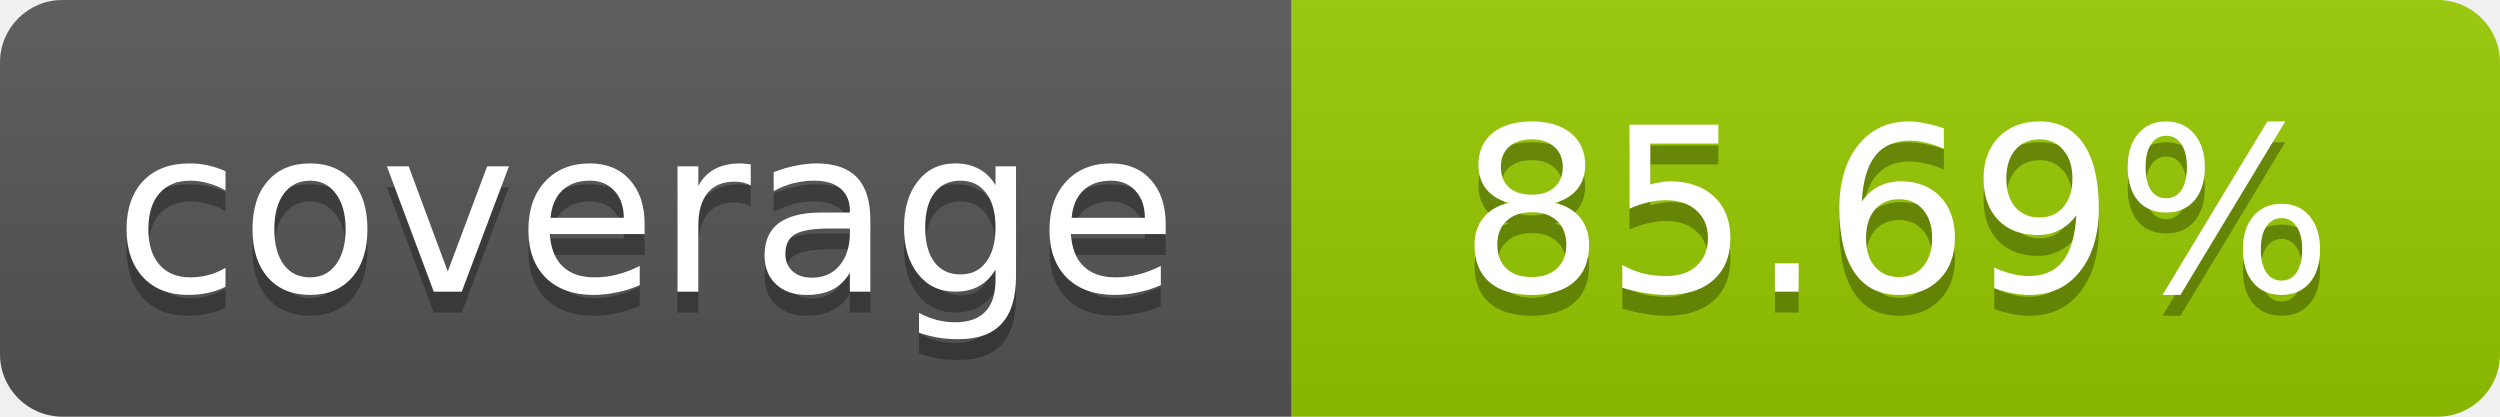
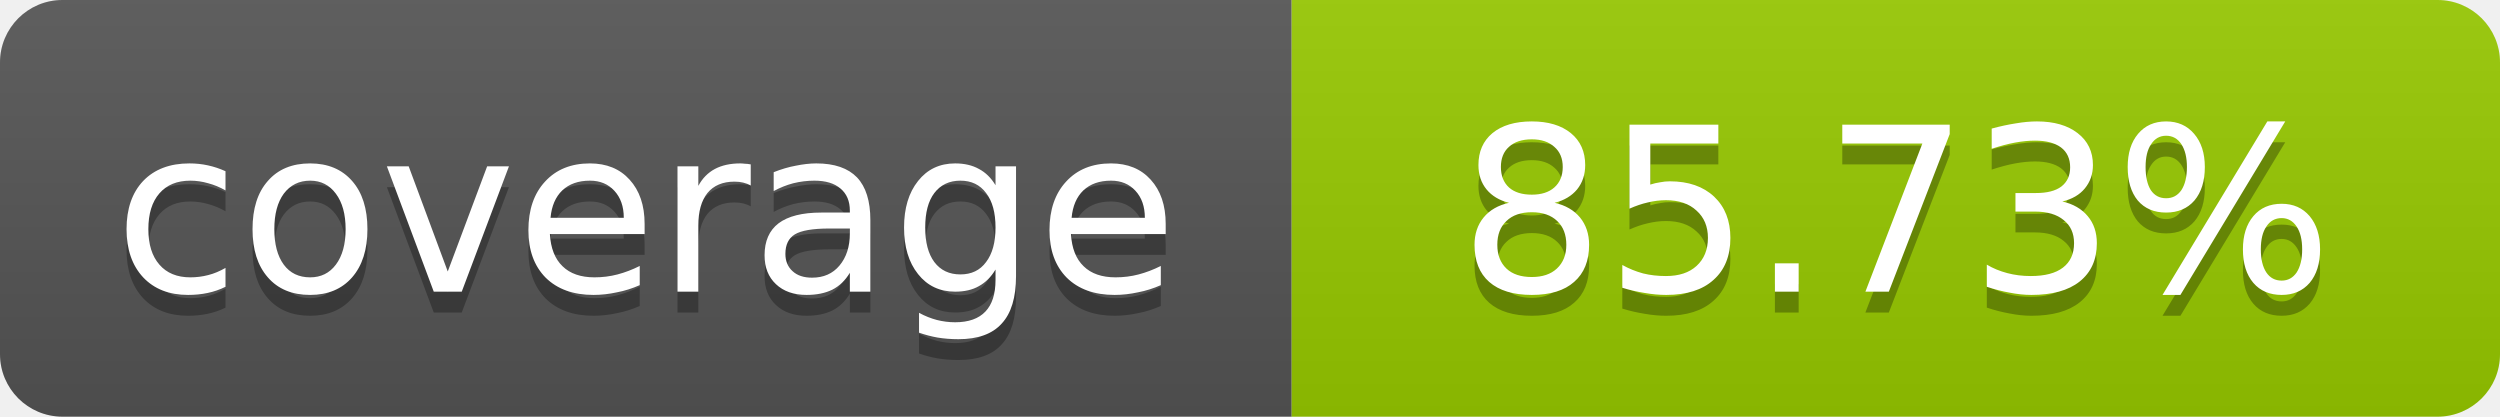
- <svg xmlns="http://www.w3.org/2000/svg" width="120" height="20" role="img" aria-label="coverage: 85.69%">
+ <svg xmlns="http://www.w3.org/2000/svg" width="120" height="20" role="img" aria-label="coverage: 85.73%">
  <linearGradient id="s" x2="0" y2="100%">
    <stop offset="0" stop-color="#bbb" stop-opacity=".1" />
    <stop offset="1" stop-opacity=".1" />
  </linearGradient>
  <clipPath id="r">
    <rect width="120" height="20" rx="3" fill="#fff" />
  </clipPath>
  <g clip-path="url(#r)">
    <rect width="62" height="20" fill="#555" />
    <rect x="62" width="58" height="20" fill="#97CA00" />
    <rect width="120" height="20" fill="url(#s)" />
  </g>
  <g fill="#fff" text-anchor="middle" font-family="Verdana,Geneva,DejaVu Sans,sans-serif" font-size="11">
    <text x="31" y="15" fill="#010101" fill-opacity=".3">coverage</text>
    <text x="31" y="14">coverage</text>
-     <text x="91" y="15" fill="#010101" fill-opacity=".3">85.69%</text>
-     <text x="91" y="14">85.69%</text>
+     <text x="91" y="15" fill="#010101" fill-opacity=".3">85.73%</text>
+     <text x="91" y="14">85.73%</text>
  </g>
</svg>
